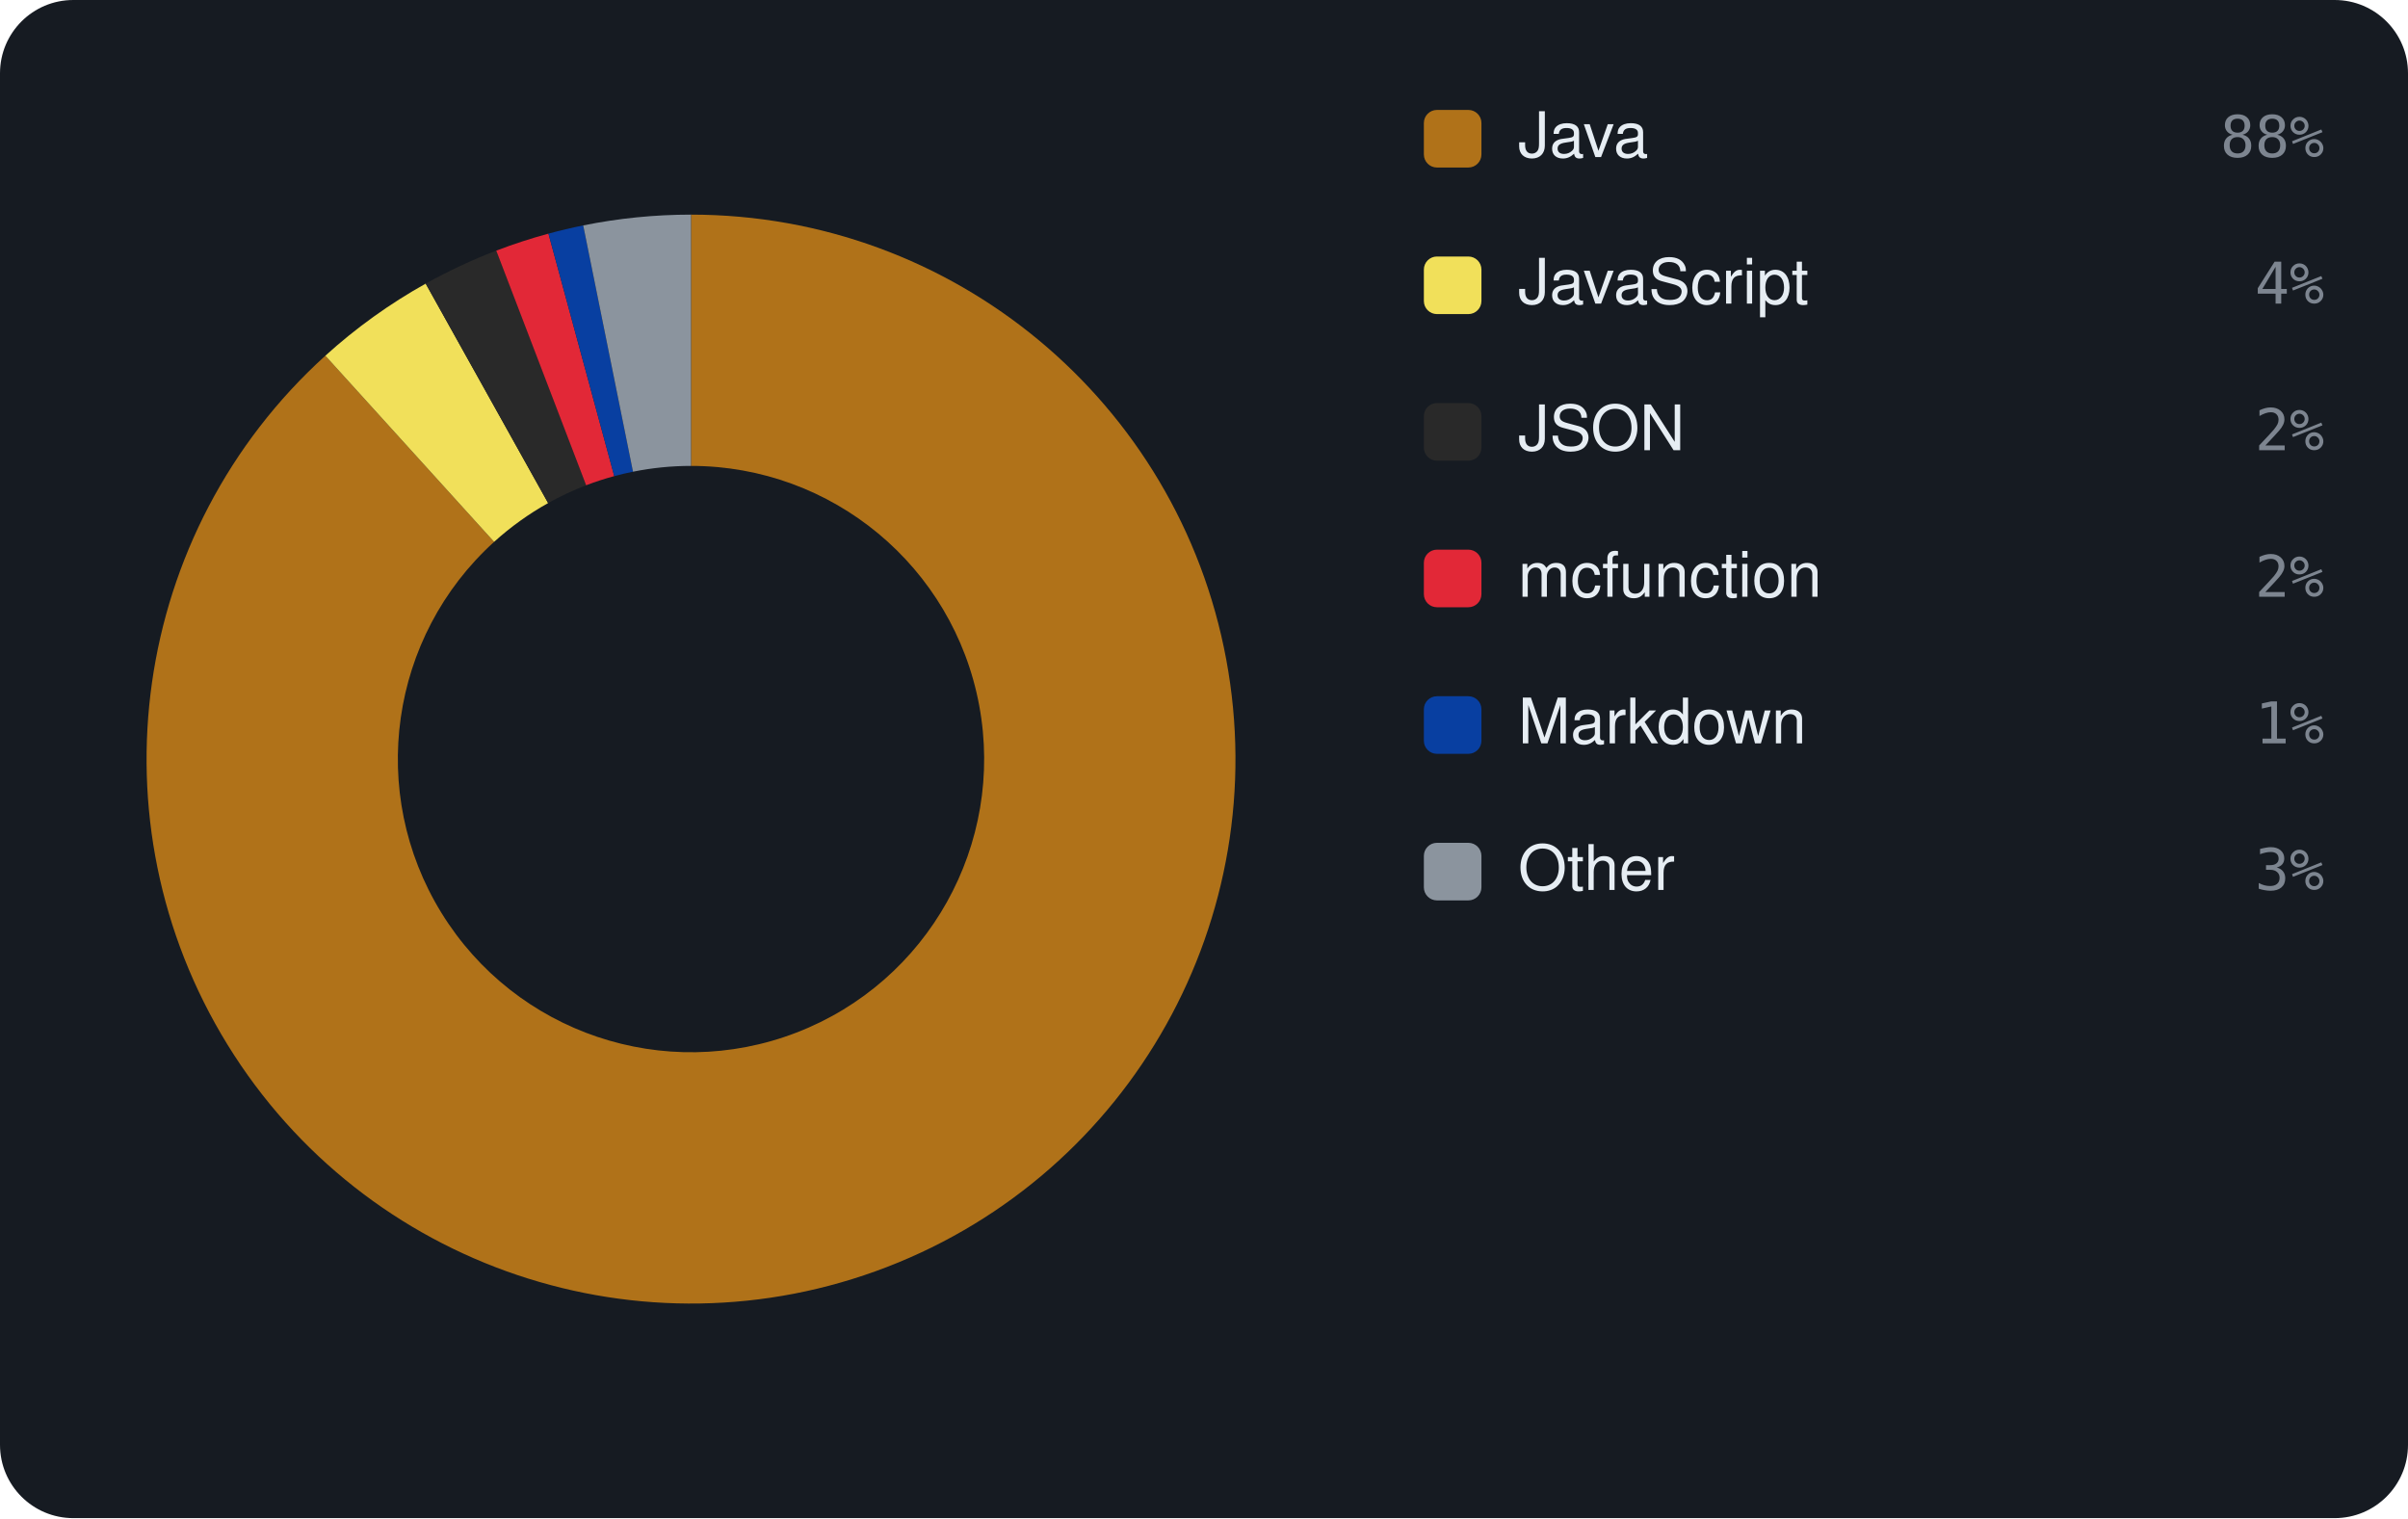
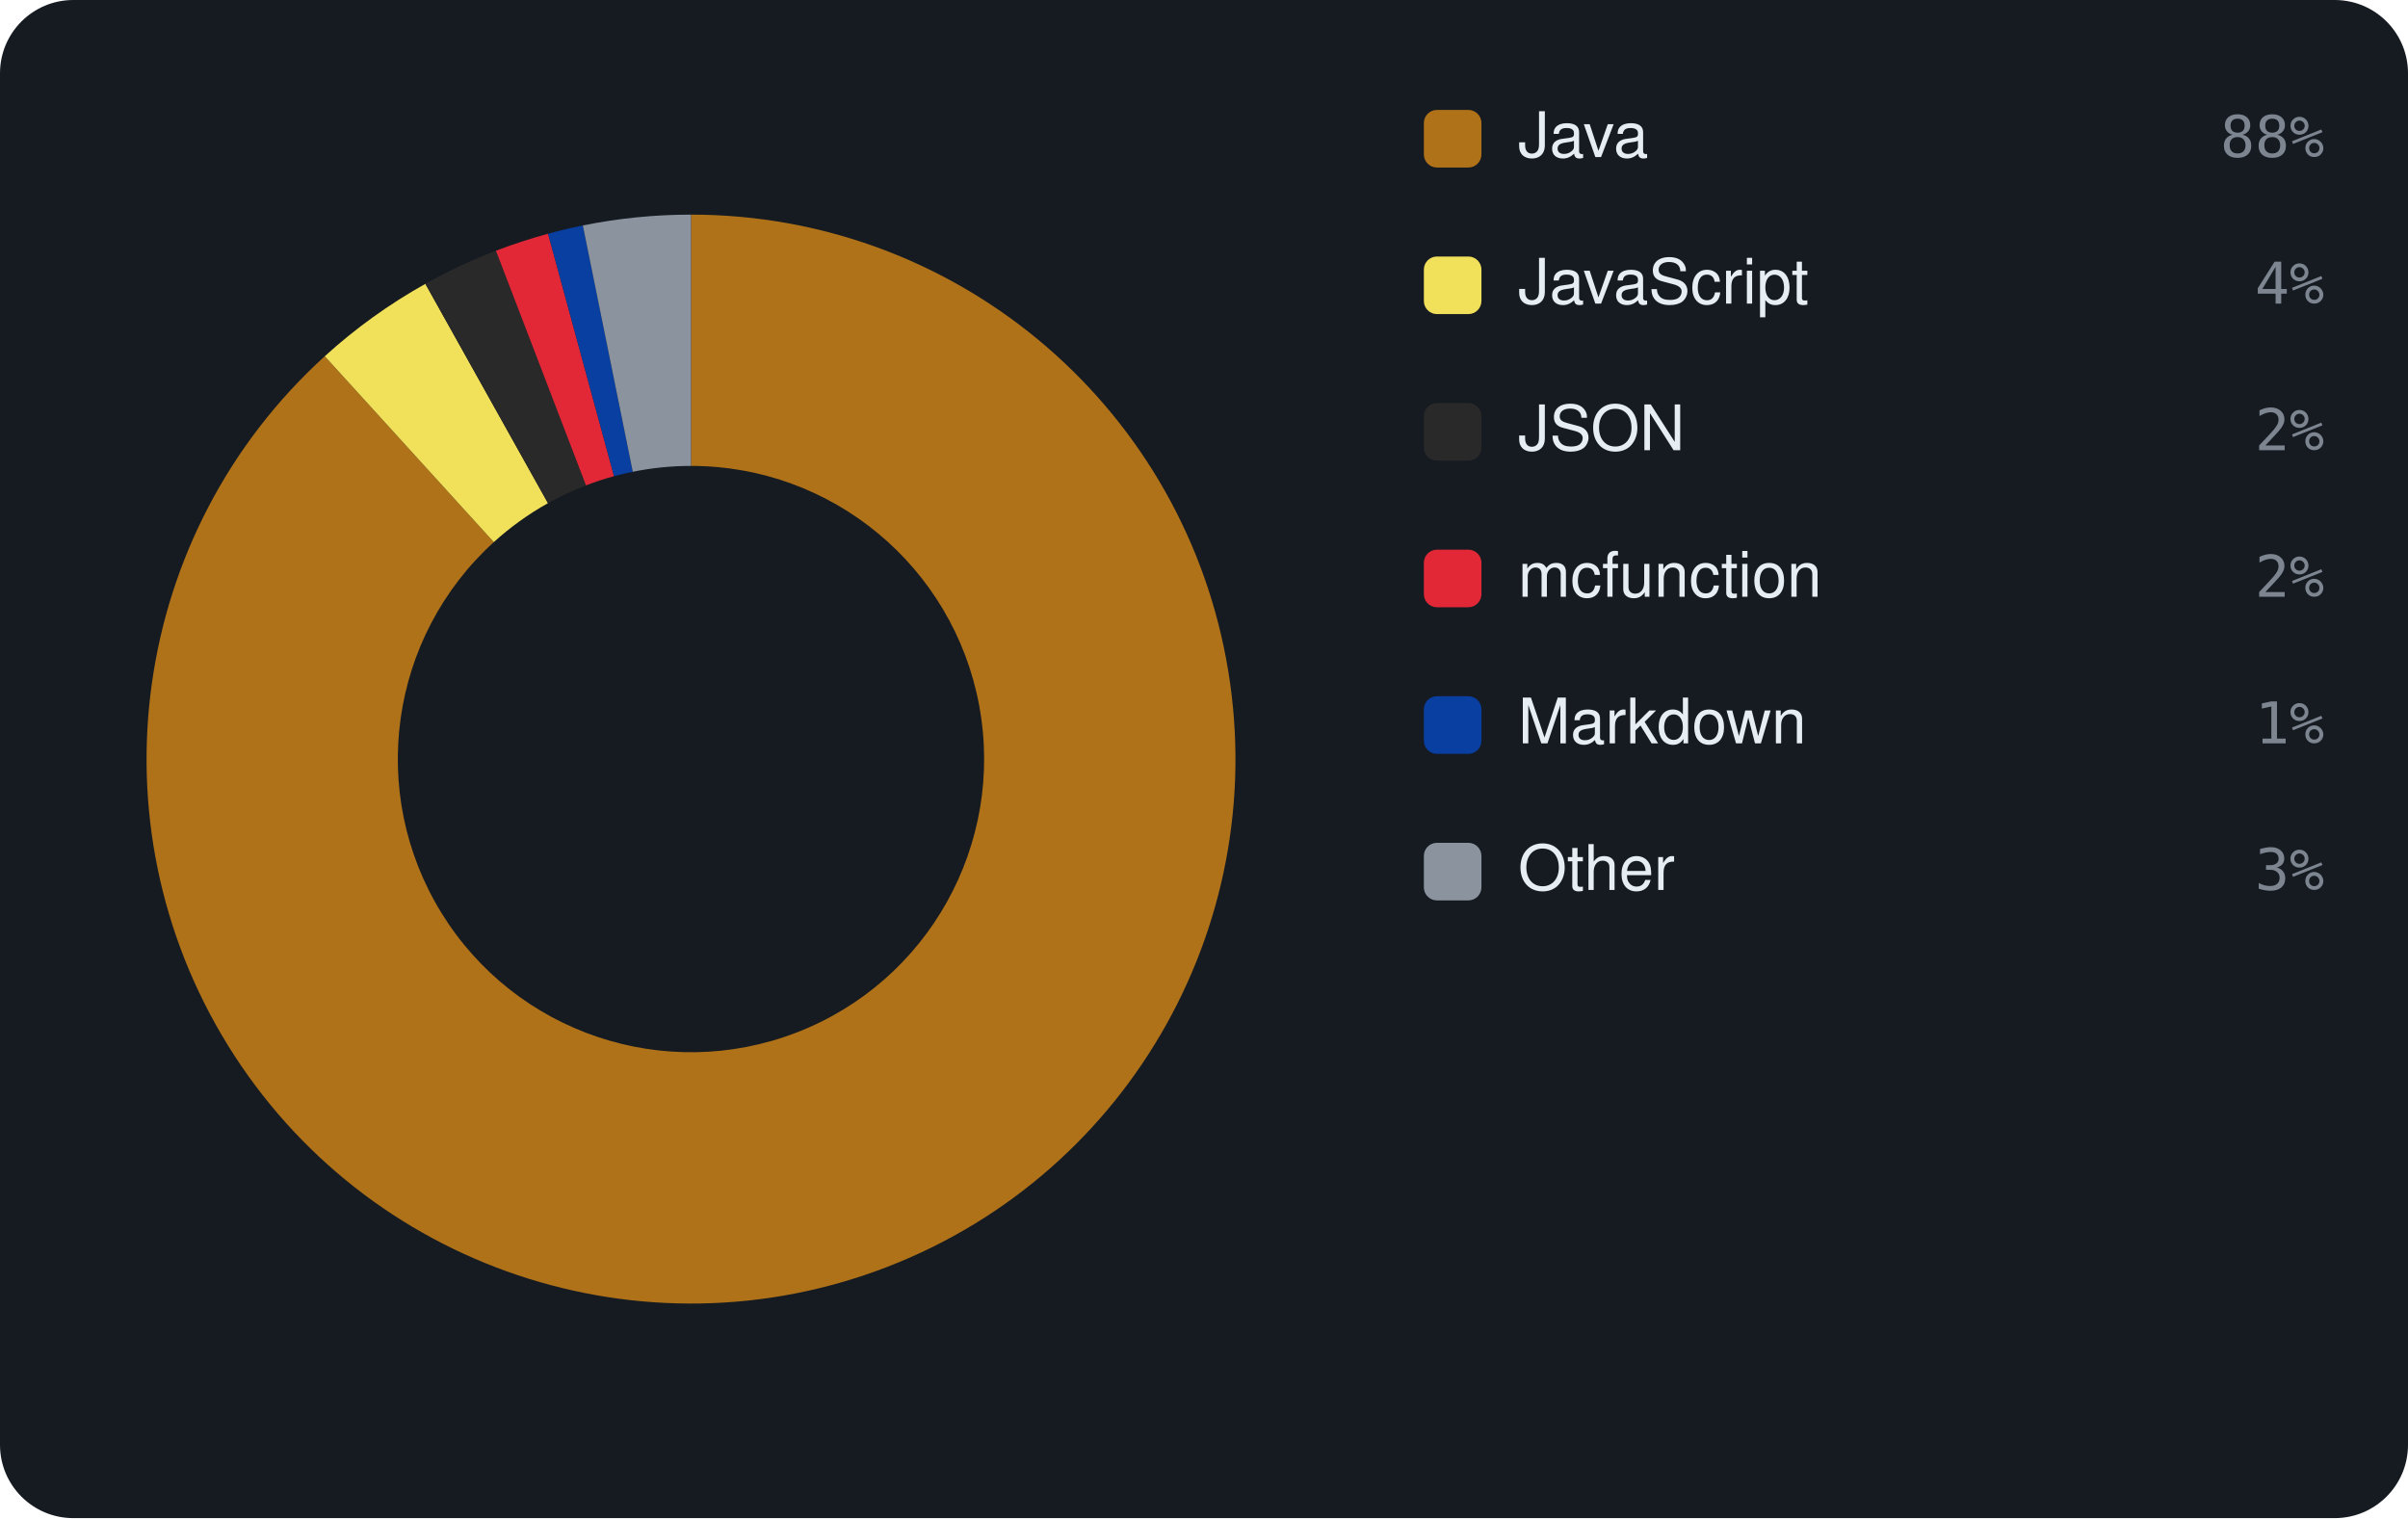
<svg xmlns="http://www.w3.org/2000/svg" viewBox="0 0 460 290" width="460" height="290" font-family="-apple-system,BlinkMacSystemFont,'Segoe UI',Helvetica,Arial,sans-serif">
  <rect width="460" height="290" rx="14" fill="#161b22" />
-   <path d="M132.00 41.00 A104 104 0 1 1 62.15 67.95 L94.39 103.51 A56 56 0 1 0 132.00 89.00 Z" fill="#b07219" />
-   <path d="M62.15 67.95 A104 104 0 0 1 81.32 54.18 L104.71 96.10 A56 56 0 0 0 94.39 103.51 Z" fill="#f1e05a" />
-   <path d="M81.32 54.18 A104 104 0 0 1 94.80 47.88 L111.97 92.70 A56 56 0 0 0 104.71 96.10 Z" fill="#292929" />
-   <path d="M94.80 47.88 A104 104 0 0 1 104.77 44.63 L117.34 90.95 A56 56 0 0 0 111.97 92.70 Z" fill="#E22837" />
-   <path d="M104.77 44.63 A104 104 0 0 1 111.41 43.06 L120.92 90.11 A56 56 0 0 0 117.34 90.95 Z" fill="#083fa1" />
-   <path d="M111.41 43.06 A104 104 0 0 1 132.00 41.00 L132.00 89.00 A56 56 0 0 0 120.92 90.11 Z" fill="#8b949e" />
+   <path d="M132.00 41.00 A104 104 0 1 1 62.04 68.05 L94.33 103.56 A56 56 0 1 0 132.00 89.00 Z" fill="#b07219" />
+   <path d="M62.04 68.05 A104 104 0 0 1 81.26 54.22 L104.68 96.12 A56 56 0 0 0 94.33 103.56 Z" fill="#f1e05a" />
+   <path d="M81.26 54.22 A104 104 0 0 1 94.74 47.90 L111.94 92.72 A56 56 0 0 0 104.68 96.12 Z" fill="#292929" />
+   <path d="M94.74 47.90 A104 104 0 0 1 104.70 44.65 L117.30 90.96 A56 56 0 0 0 111.94 92.72 Z" fill="#E22837" />
+   <path d="M104.70 44.65 A104 104 0 0 1 111.34 43.07 L120.88 90.12 A56 56 0 0 0 117.30 90.96 Z" fill="#083fa1" />
+   <path d="M111.34 43.07 A104 104 0 0 1 132.00 41.00 L132.00 89.00 A56 56 0 0 0 120.88 90.12 Z" fill="#8b949e" />
  <rect x="272" y="21" width="11" height="11" rx="2.5" fill="#b07219" />
  <text x="290" y="30" font-size="12" fill="#e6edf3">Java</text>
  <text x="444" y="30" text-anchor="end" font-size="11" font-family="monospace" fill="#7d8590">88%</text>
  <rect x="272" y="49" width="11" height="11" rx="2.5" fill="#f1e05a" />
  <text x="290" y="58" font-size="12" fill="#e6edf3">JavaScript</text>
  <text x="444" y="58" text-anchor="end" font-size="11" font-family="monospace" fill="#7d8590">4%</text>
  <rect x="272" y="77" width="11" height="11" rx="2.5" fill="#292929" />
  <text x="290" y="86" font-size="12" fill="#e6edf3">JSON</text>
  <text x="444" y="86" text-anchor="end" font-size="11" font-family="monospace" fill="#7d8590">2%</text>
  <rect x="272" y="105" width="11" height="11" rx="2.5" fill="#E22837" />
  <text x="290" y="114" font-size="12" fill="#e6edf3">mcfunction</text>
  <text x="444" y="114" text-anchor="end" font-size="11" font-family="monospace" fill="#7d8590">2%</text>
  <rect x="272" y="133" width="11" height="11" rx="2.5" fill="#083fa1" />
  <text x="290" y="142" font-size="12" fill="#e6edf3">Markdown</text>
  <text x="444" y="142" text-anchor="end" font-size="11" font-family="monospace" fill="#7d8590">1%</text>
  <rect x="272" y="161" width="11" height="11" rx="2.5" fill="#8b949e" />
  <text x="290" y="170" font-size="12" fill="#e6edf3">Other</text>
  <text x="444" y="170" text-anchor="end" font-size="11" font-family="monospace" fill="#7d8590">3%</text>
</svg>
